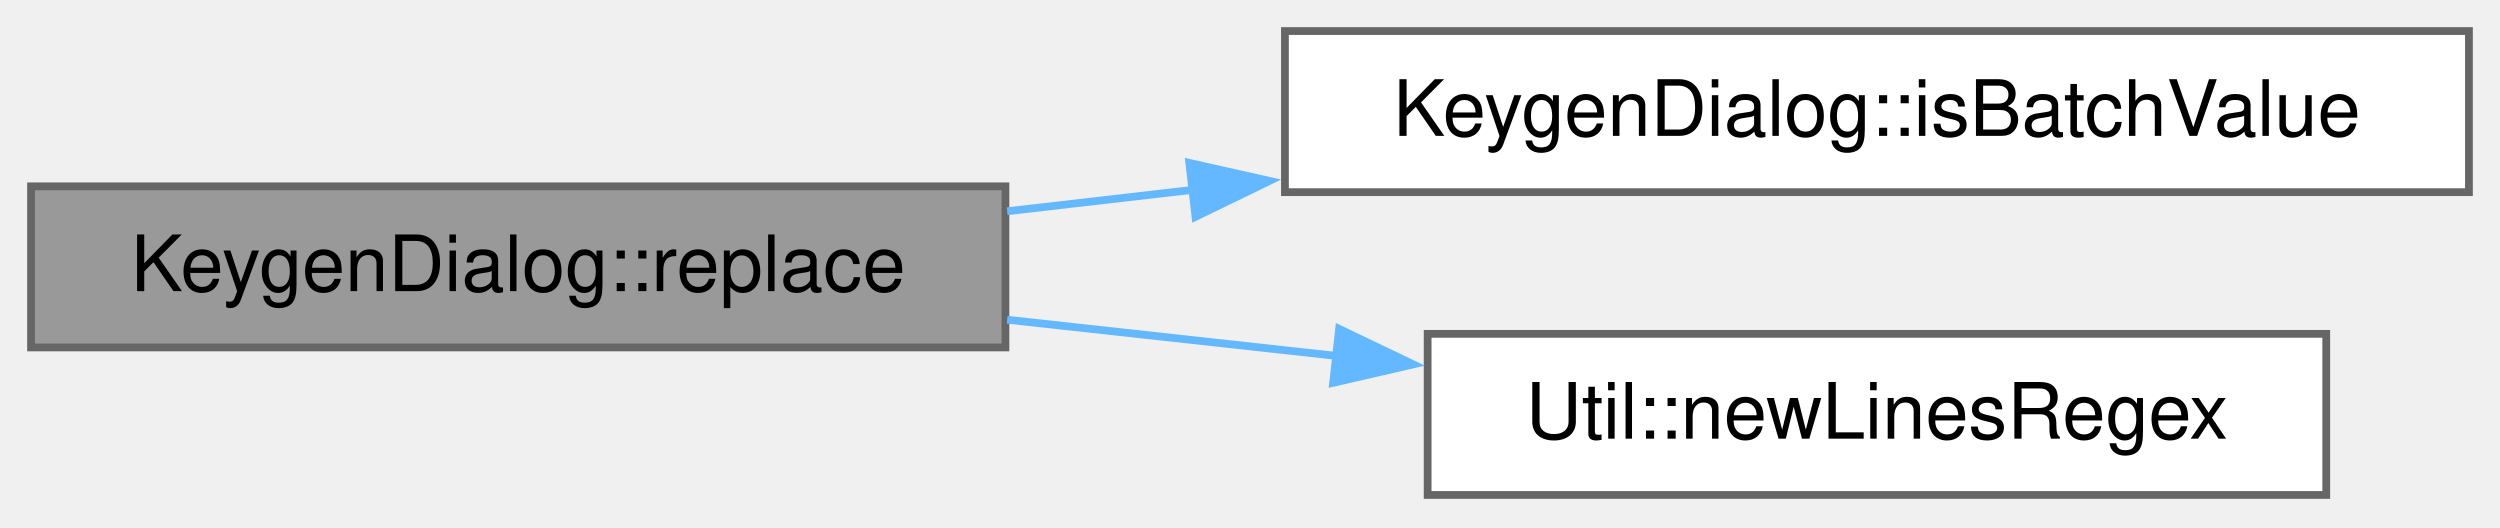
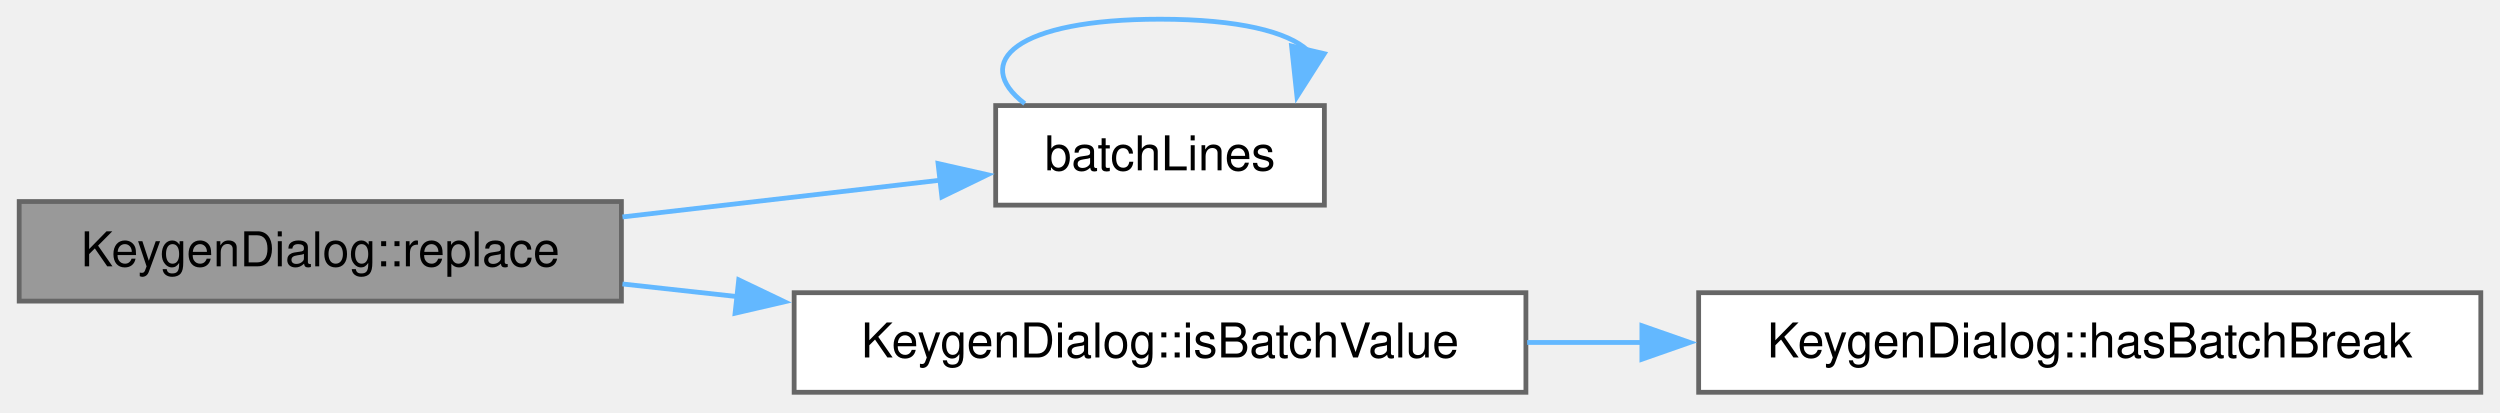
- <svg xmlns="http://www.w3.org/2000/svg" xmlns:xlink="http://www.w3.org/1999/xlink" width="322pt" height="68pt" viewBox="0.00 0.00 322.00 68.00">
-   <g id="page0,1_graph0" class="graph" transform="scale(1 1) rotate(0) translate(4 63.75)">
+ <svg xmlns="http://www.w3.org/2000/svg" xmlns:xlink="http://www.w3.org/1999/xlink" width="521pt" height="86pt" viewBox="0.00 0.00 521.00 86.00">
+   <g id="page0,1_graph0" class="graph" transform="scale(1 1) rotate(0) translate(4 81.75)">
    <g id="Node000001" class="node">
      <g id="a_Node000001">
        <a xlink:title="Rewrites every &lt;key&gt;: ... line of the batch template to carry value. Values that fail isBatchValue() ...">
          <polygon fill="#999999" stroke="#666666" points="125.5,-39.75 0,-39.75 0,-19 125.5,-19 125.5,-39.75" />
          <text xml:space="preserve" text-anchor="middle" x="62.75" y="-26.25" font-family="Helvetica,sans-Serif" font-size="10.00">KeygenDialog::replace</text>
        </a>
      </g>
    </g>
    <g id="Node000002" class="node">
      <g id="a_Node000002">
-         <a xlink:href="class_keygen_dialog.html#afcdfc182f4c3dad57c74e7604131ec83" target="_top" xlink:title="Whether value can go into a GPG batch line as one value.">
-           <polygon fill="white" stroke="#666666" points="314,-59.75 161.5,-59.75 161.5,-39 314,-39 314,-59.75" />
-           <text xml:space="preserve" text-anchor="middle" x="237.75" y="-46.25" font-family="Helvetica,sans-Serif" font-size="10.00">KeygenDialog::isBatchValue</text>
+         <a xlink:href="keygendialog_8cpp.html#aa13991db4a3cd48e28550a58607efab4" target="_top" xlink:title="Cut a batch template into its non-empty lines at CR and LF.">
+           <polygon fill="white" stroke="#666666" points="272,-59.75 203.5,-59.75 203.5,-39 272,-39 272,-59.75" />
+           <text xml:space="preserve" text-anchor="middle" x="237.75" y="-46.25" font-family="Helvetica,sans-Serif" font-size="10.00">batchLines</text>
        </a>
      </g>
    </g>
    <g id="edge1_Node000001_Node000002" class="edge">
      <g id="a_edge1_Node000001_Node000002">
        <a xlink:title=" ">
-           <path fill="none" stroke="#63b8ff" d="M125.72,-36.54C133.49,-37.44 141.56,-38.37 149.63,-39.3" />
-           <polygon fill="#63b8ff" stroke="#63b8ff" points="149.18,-42.77 159.51,-40.45 149.98,-35.82 149.18,-42.77" />
+           <path fill="none" stroke="#63b8ff" d="M125.72,-36.54C147.6,-39.07 171.77,-41.86 191.95,-44.2" />
+           <polygon fill="#63b8ff" stroke="#63b8ff" points="191.49,-47.67 201.82,-45.34 192.29,-40.71 191.49,-47.67" />
        </a>
      </g>
    </g>
    <g id="Node000003" class="node">
      <g id="a_Node000003">
-         <a xlink:href="class_util.html#aced819d4368806d046f0dc24a91843f7" target="_top" xlink:title="Returns a regex to match newline characters.">
-           <polygon fill="white" stroke="#666666" points="295.62,-20.75 179.88,-20.75 179.88,0 295.62,0 295.62,-20.75" />
-           <text xml:space="preserve" text-anchor="middle" x="237.75" y="-7.25" font-family="Helvetica,sans-Serif" font-size="10.00">Util::newLinesRegex</text>
+         <a xlink:href="class_keygen_dialog.html#afcdfc182f4c3dad57c74e7604131ec83" target="_top" xlink:title="Whether value can go into a GPG batch line as one value.">
+           <polygon fill="white" stroke="#666666" points="314,-20.75 161.5,-20.75 161.5,0 314,0 314,-20.75" />
+           <text xml:space="preserve" text-anchor="middle" x="237.75" y="-7.25" font-family="Helvetica,sans-Serif" font-size="10.00">KeygenDialog::isBatchValue</text>
        </a>
      </g>
    </g>
-     <g id="edge2_Node000001_Node000003" class="edge">
-       <g id="a_edge2_Node000001_Node000003">
+     <g id="edge3_Node000001_Node000003" class="edge">
+       <g id="a_edge3_Node000001_Node000003">
        <a xlink:title=" ">
-           <path fill="none" stroke="#63b8ff" d="M125.72,-22.57C139.57,-21.05 154.33,-19.43 168.41,-17.88" />
-           <polygon fill="#63b8ff" stroke="#63b8ff" points="168.48,-21.39 178.03,-16.82 167.71,-14.44 168.48,-21.39" />
+           <path fill="none" stroke="#63b8ff" d="M125.72,-22.57C133.49,-21.72 141.56,-20.83 149.63,-19.94" />
+           <polygon fill="#63b8ff" stroke="#63b8ff" points="149.95,-23.43 159.51,-18.86 149.19,-16.47 149.95,-23.43" />
+         </a>
+       </g>
+     </g>
+     <g id="edge2_Node000002_Node000002" class="edge">
+       <g id="a_edge2_Node000002_Node000002">
+         <a xlink:title=" ">
+           <path fill="none" stroke="#63b8ff" d="M209.55,-60.15C198.27,-68.81 207.67,-77.75 237.75,-77.75 254.2,-77.75 264.46,-75.08 268.54,-71.24" />
+           <polygon fill="#63b8ff" stroke="#63b8ff" points="271.98,-70.56 266.29,-61.62 265.16,-72.16 271.98,-70.56" />
+         </a>
+       </g>
+     </g>
+     <g id="Node000004" class="node">
+       <g id="a_Node000004">
+         <a xlink:href="class_keygen_dialog.html#a366f3fe8a9b24f0359b3df12e0a93244" target="_top" xlink:title="Whether a field's text holds a line break or NUL, which would end its batch line early.">
+           <polygon fill="white" stroke="#666666" points="513,-20.75 350,-20.75 350,0 513,0 513,-20.75" />
+           <text xml:space="preserve" text-anchor="middle" x="431.5" y="-7.25" font-family="Helvetica,sans-Serif" font-size="10.00">KeygenDialog::hasBatchBreak</text>
+         </a>
+       </g>
+     </g>
+     <g id="edge4_Node000003_Node000004" class="edge">
+       <g id="a_edge4_Node000003_Node000004">
+         <a xlink:title=" ">
+           <path fill="none" stroke="#63b8ff" d="M314.26,-10.38C322.17,-10.38 330.27,-10.38 338.33,-10.38" />
+           <polygon fill="#63b8ff" stroke="#63b8ff" points="338.17,-13.88 348.17,-10.38 338.17,-6.88 338.17,-13.88" />
        </a>
      </g>
    </g>
  </g>
</svg>
